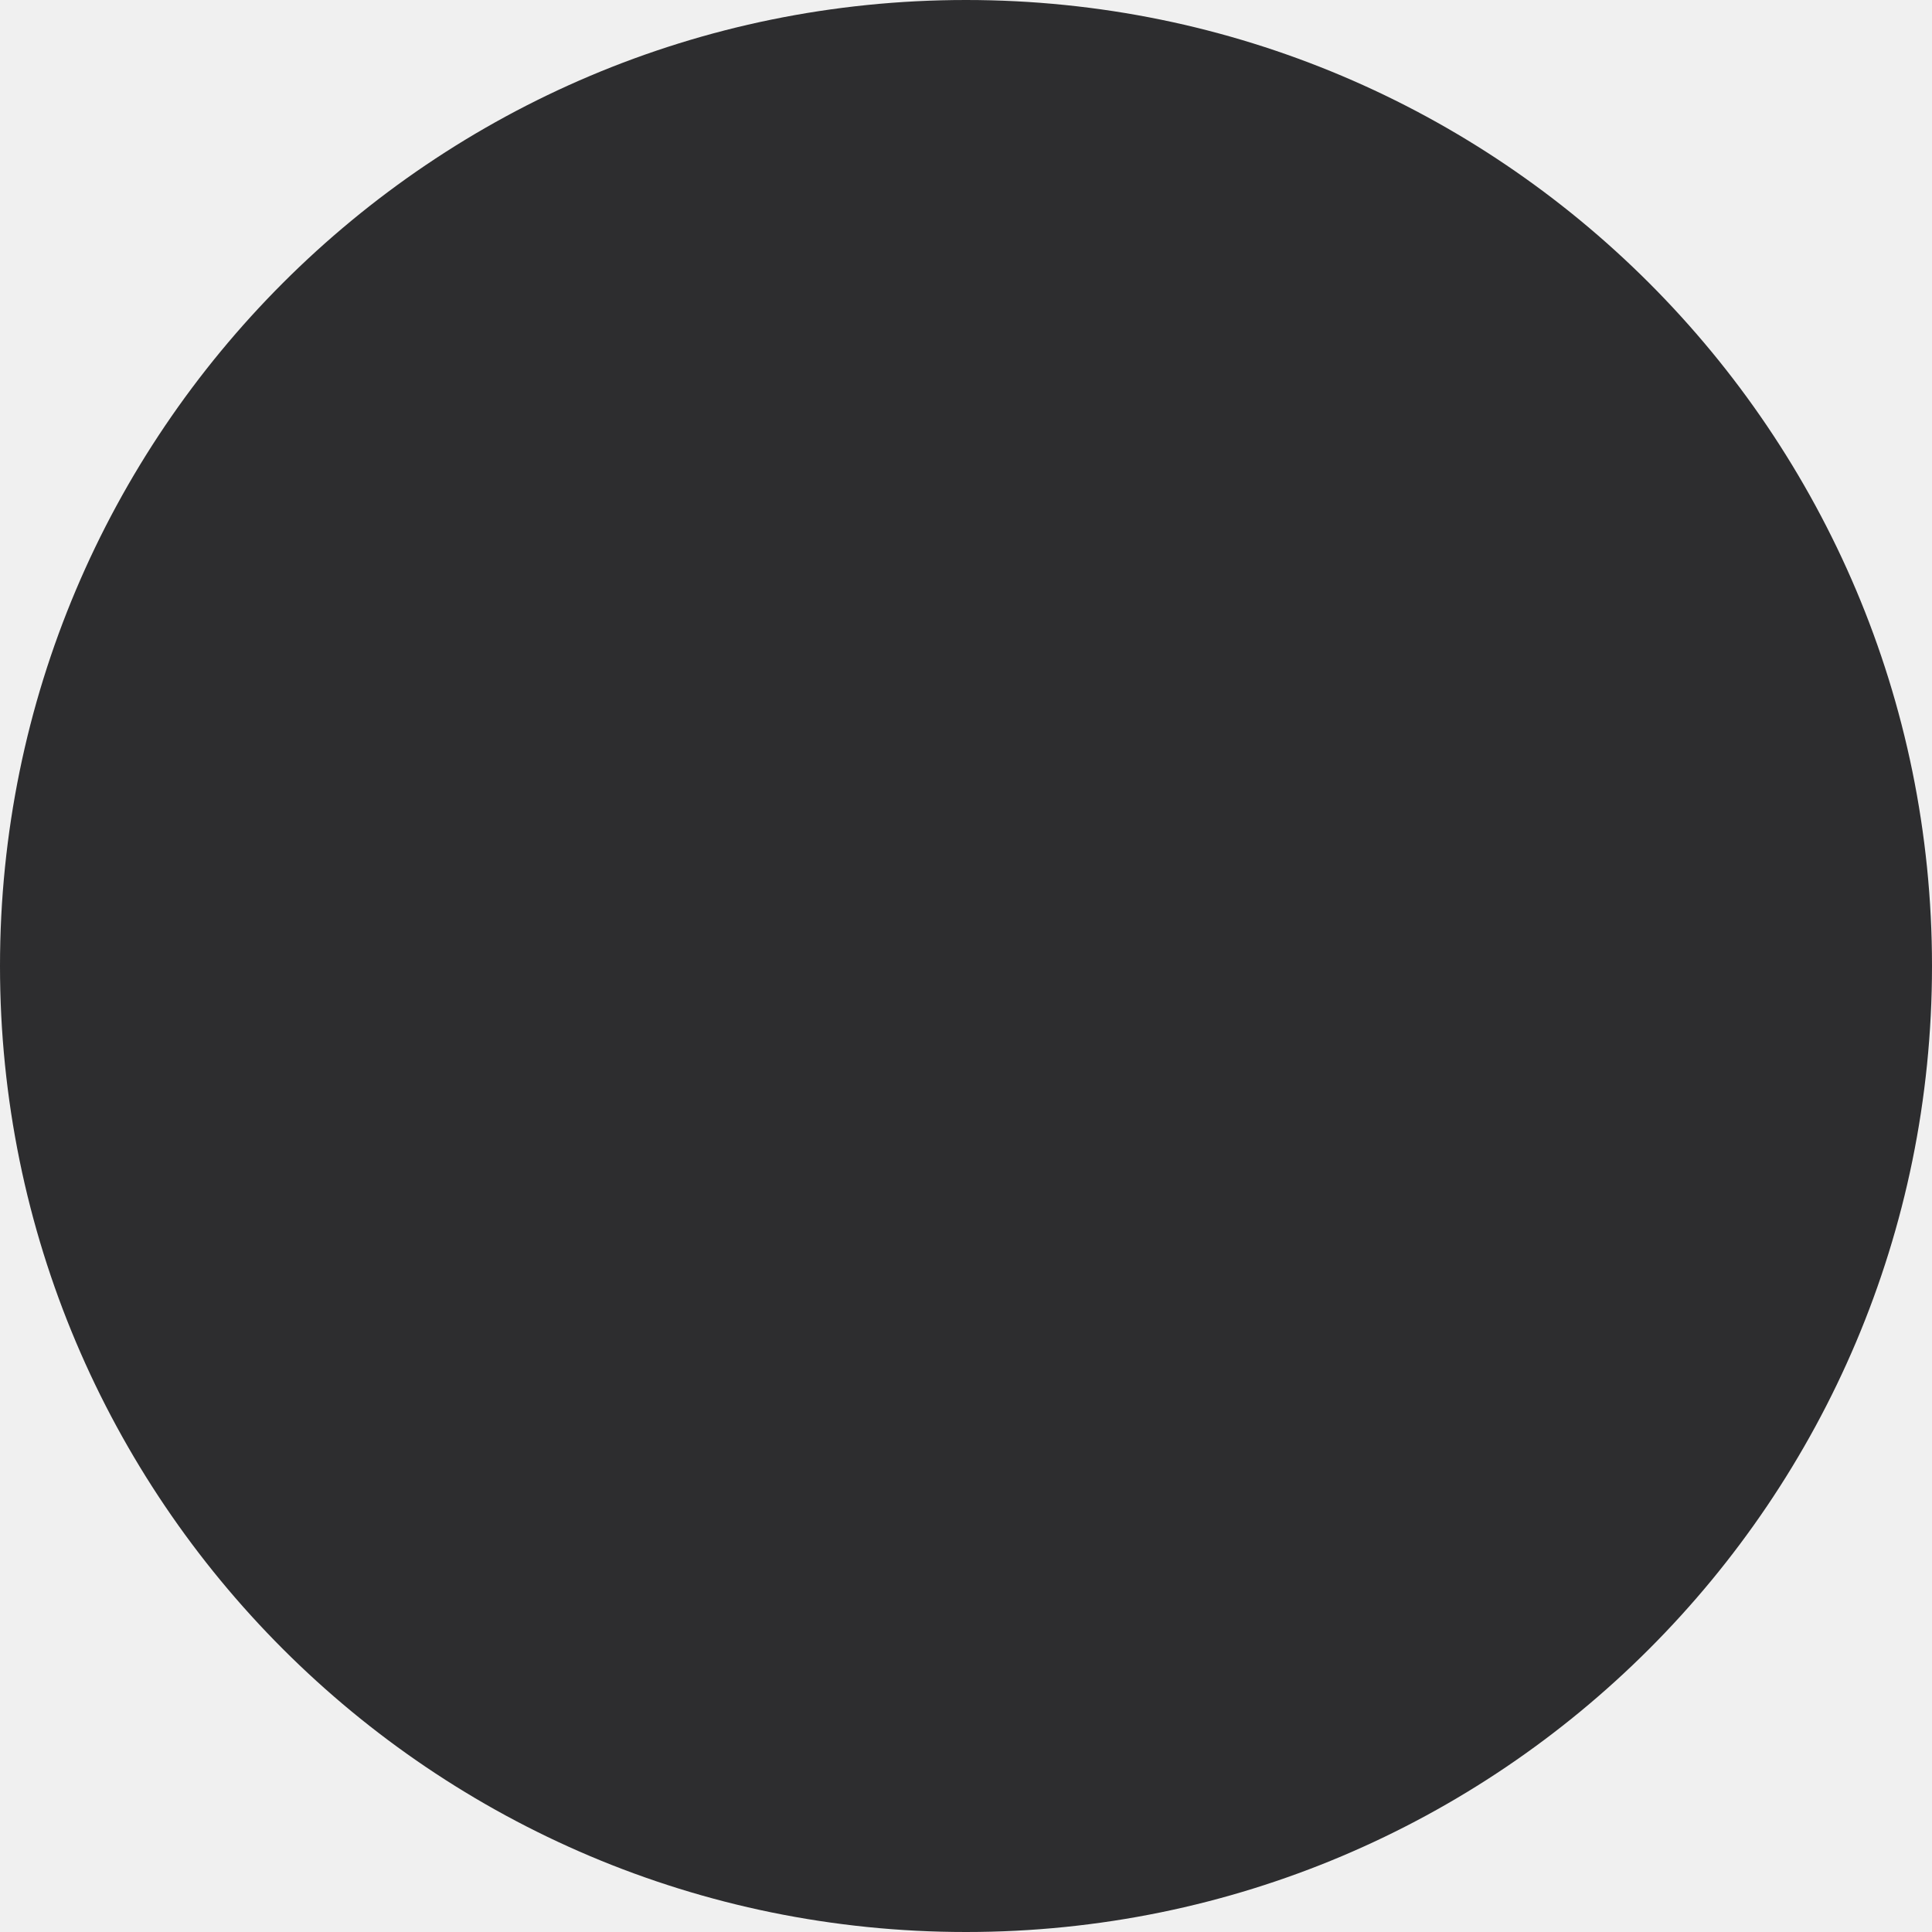
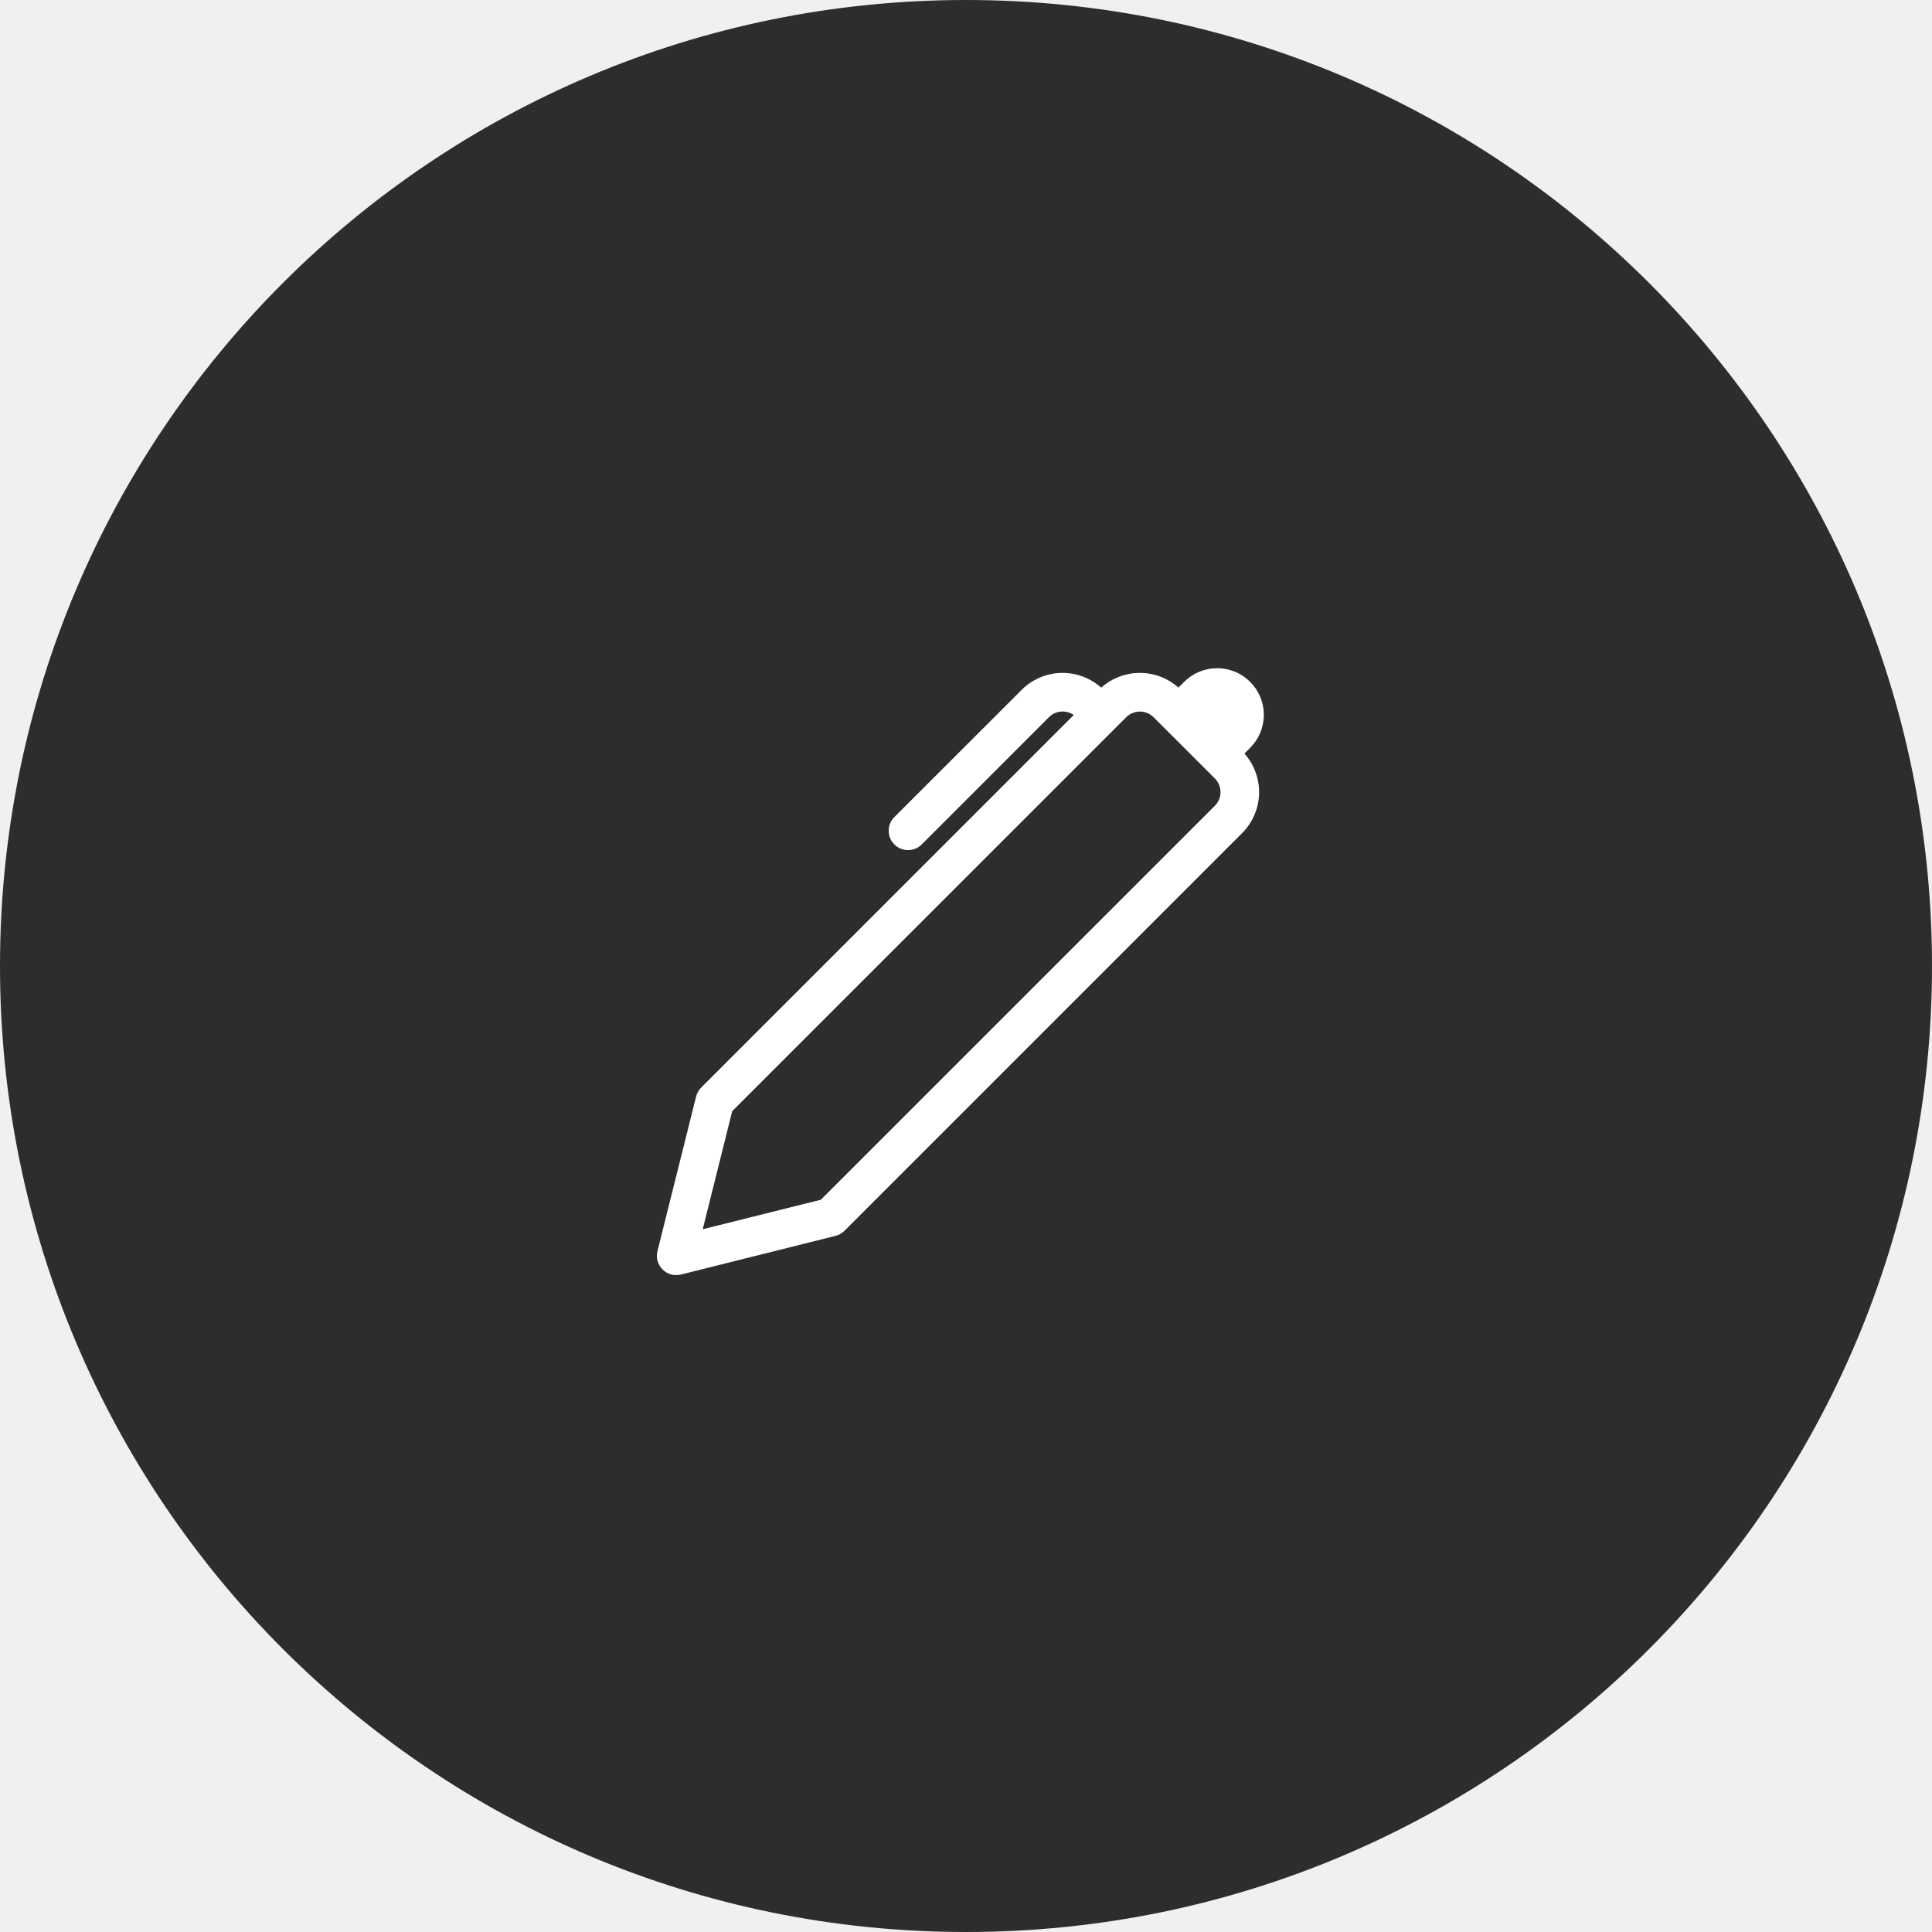
<svg xmlns="http://www.w3.org/2000/svg" width="50" height="50" viewBox="0 0 50 50" fill="none">
  <circle cx="25" cy="25" r="25" fill="#2D2D2F" />
+   <g clip-path="url(#clip0_780_256)">
+     <path d="M30.498 17.795L30.647 17.646C30.759 17.534 30.892 17.445 31.039 17.384C31.185 17.324 31.342 17.293 31.501 17.293C31.659 17.293 31.816 17.324 31.963 17.385C32.109 17.445 32.242 17.535 32.354 17.647C32.466 17.759 32.555 17.892 32.616 18.038C32.677 18.185 32.708 18.342 32.708 18.5C32.708 18.659 32.676 18.816 32.616 18.962C32.555 19.109 32.466 19.242 32.354 19.354L32.205 19.502C32.46 19.788 32.596 20.16 32.585 20.543C32.574 20.926 32.417 21.29 32.146 21.561L21.854 31.854C21.79 31.918 21.709 31.963 21.621 31.985L17.621 32.985C17.537 33.006 17.449 33.005 17.366 32.982C17.283 32.959 17.207 32.914 17.146 32.853C17.085 32.792 17.041 32.717 17.018 32.634C16.995 32.55 16.994 32.463 17.015 32.379L18.015 28.379C18.037 28.291 18.082 28.211 18.146 28.147L27.788 18.505C27.691 18.437 27.574 18.406 27.457 18.416C27.339 18.426 27.229 18.478 27.146 18.561L23.854 21.854C23.807 21.901 23.752 21.938 23.691 21.963C23.631 21.988 23.566 22.001 23.5 22.001C23.434 22.001 23.369 21.988 23.308 21.963C23.247 21.938 23.192 21.901 23.146 21.854C23.099 21.808 23.062 21.752 23.037 21.692C23.012 21.631 22.999 21.566 22.999 21.5C22.999 21.434 23.012 21.369 23.037 21.308C23.062 21.248 23.099 21.193 23.146 21.146L26.44 17.854C26.711 17.583 27.075 17.426 27.458 17.415C27.841 17.405 28.214 17.541 28.5 17.796C28.775 17.55 29.13 17.415 29.499 17.415C29.867 17.414 30.223 17.55 30.498 17.795ZM29.854 18.561C29.76 18.467 29.633 18.415 29.5 18.415C29.368 18.415 29.241 18.467 29.147 18.561L18.95 28.756L18.186 31.813L21.243 31.049L31.44 20.854C31.486 20.808 31.523 20.753 31.549 20.692C31.574 20.631 31.587 20.566 31.587 20.5C31.587 20.434 31.574 20.369 31.549 20.308C31.523 20.248 31.486 20.193 31.44 20.146L29.854 18.561Z" fill="white" />
+   </g>
+   <defs>
+     <clipPath id="clip0_780_256">
+       <rect width="16" height="16" fill="white" transform="translate(17 17)" />
+     </clipPath>
+   </defs>
</svg>
